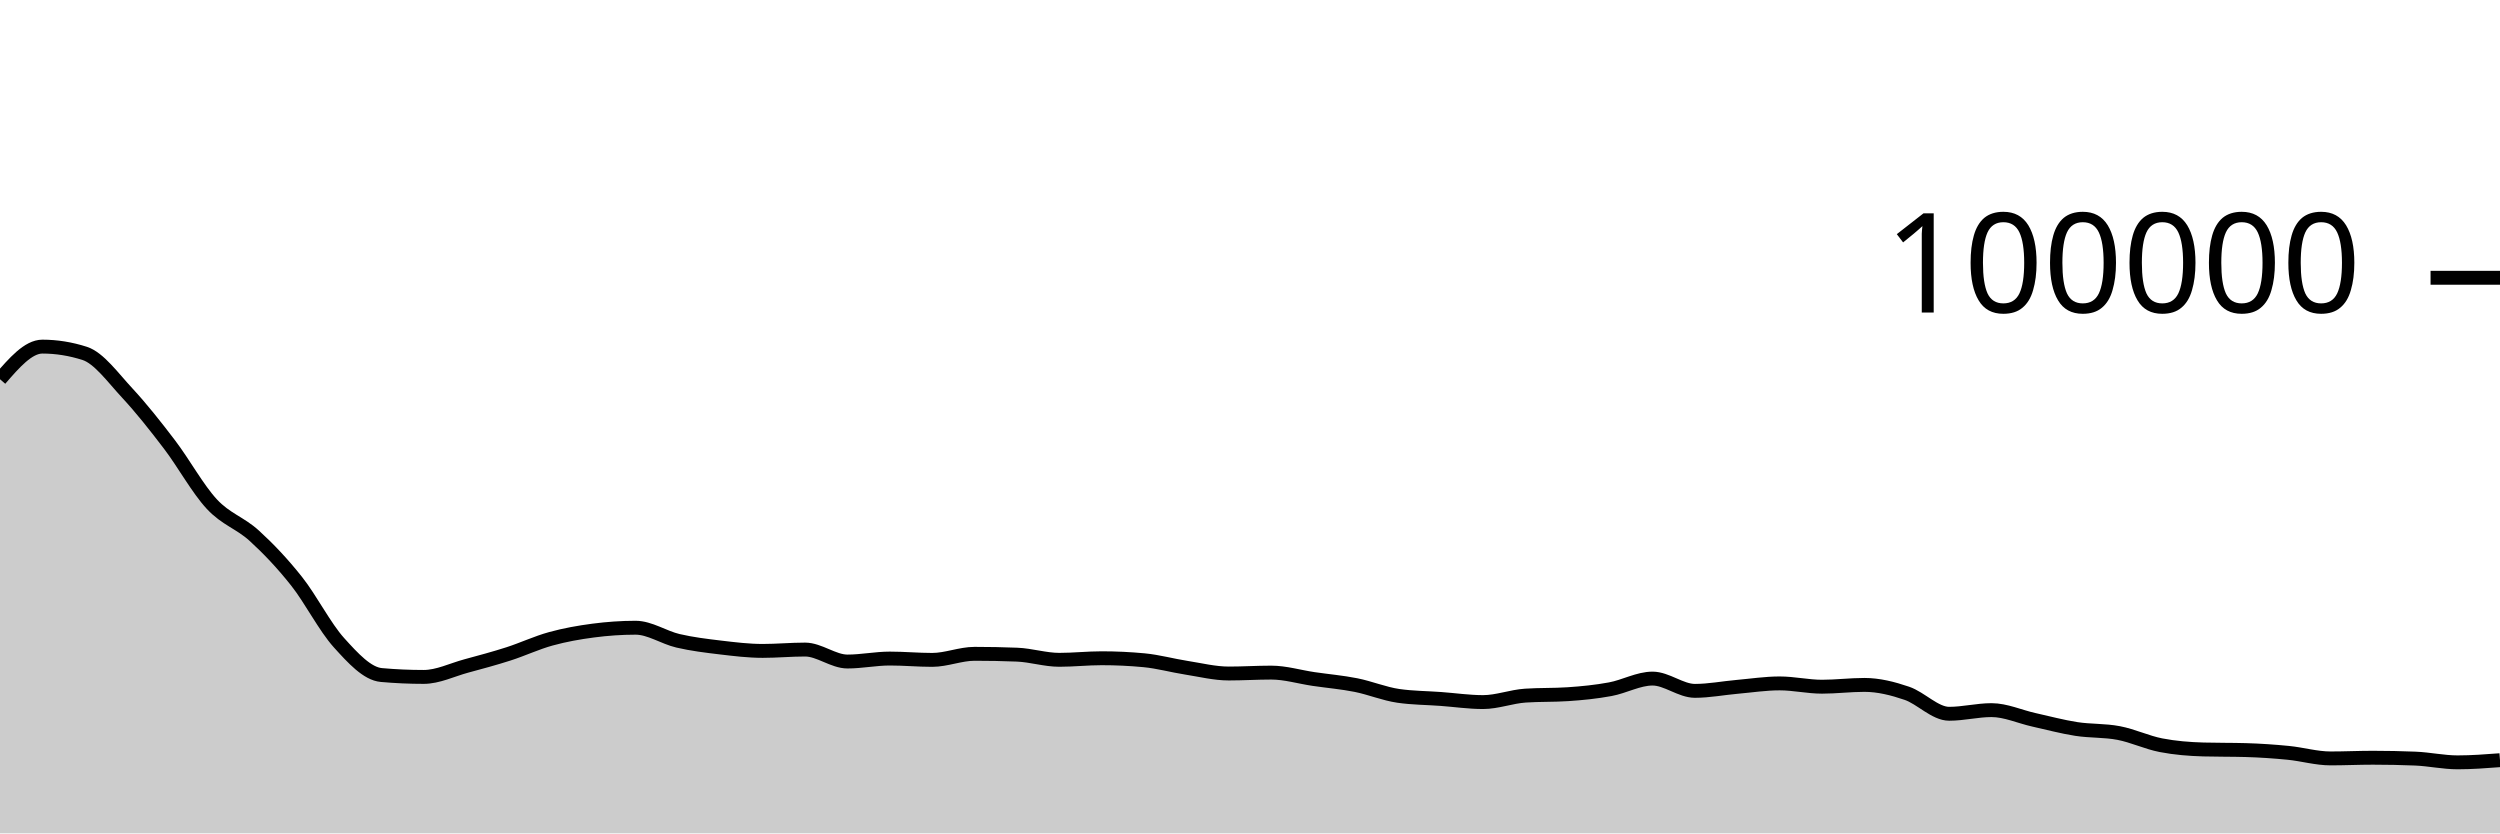
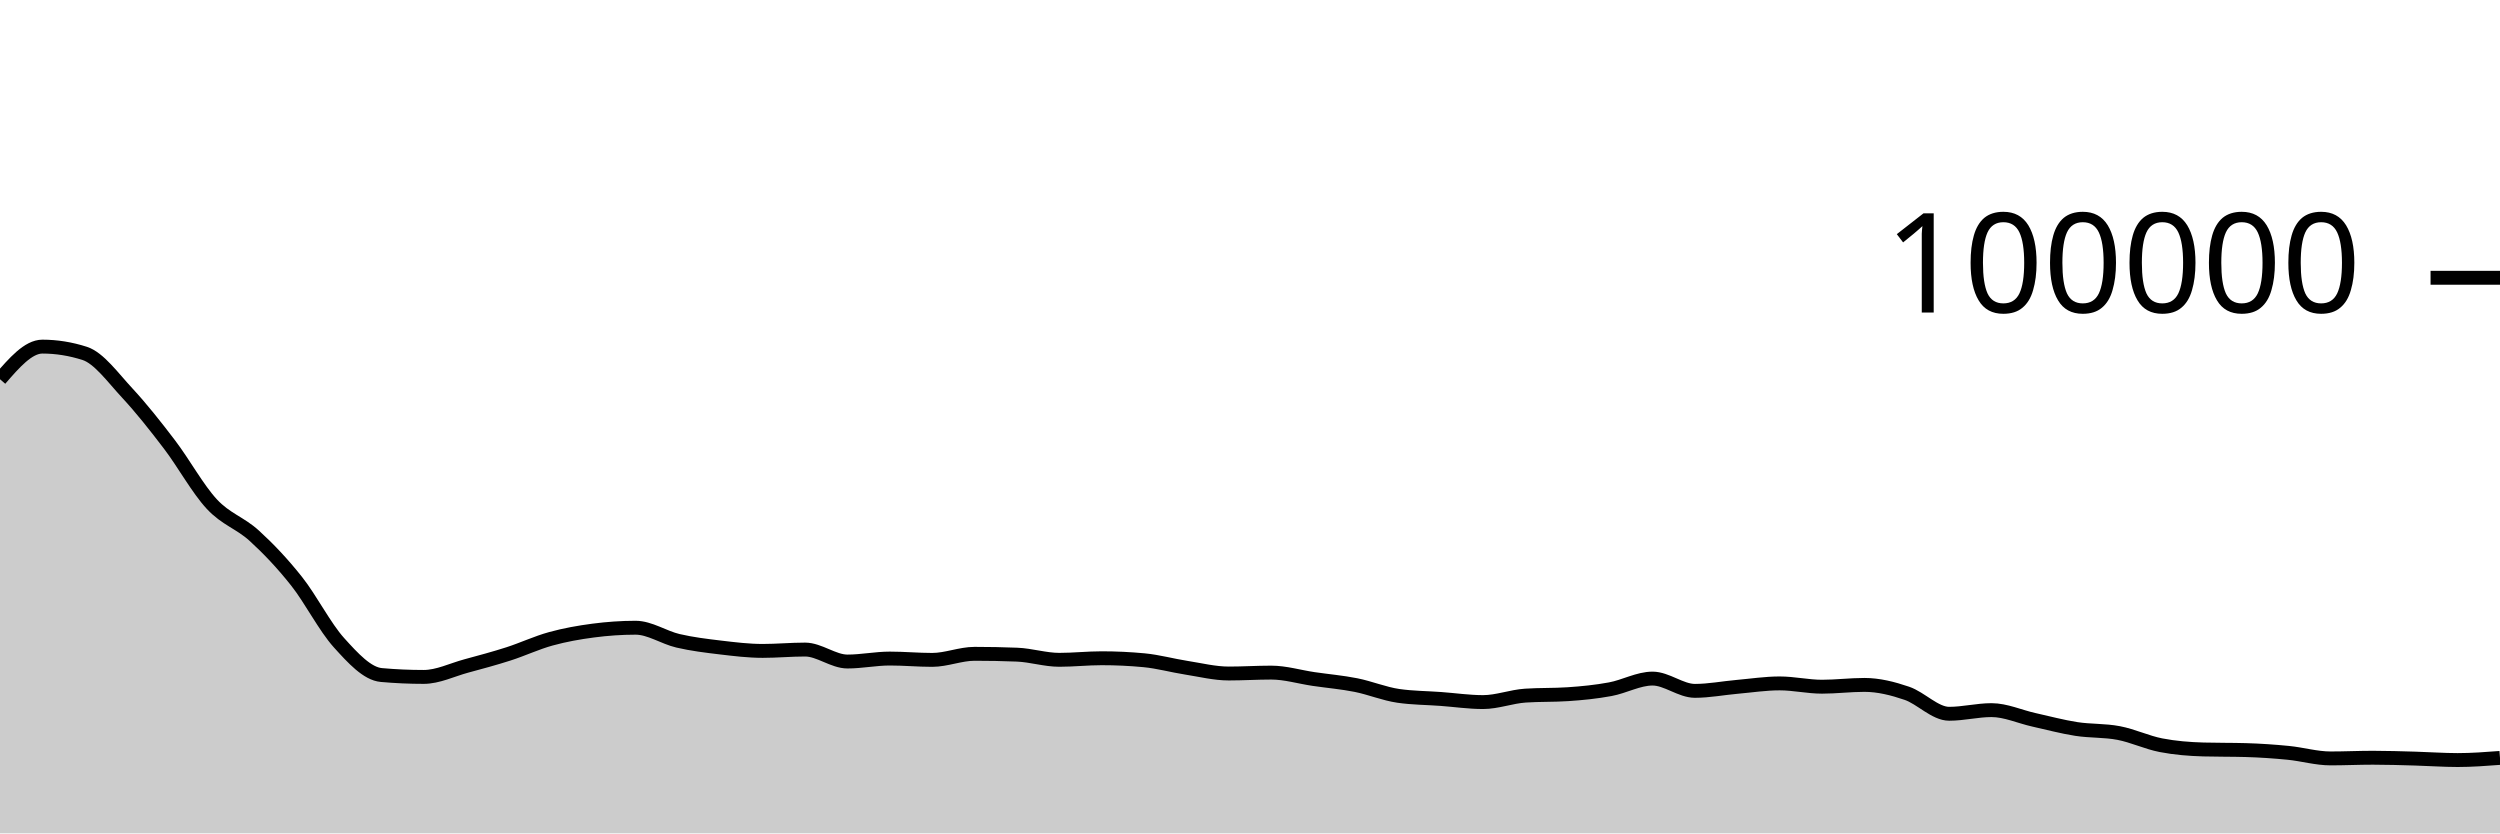
<svg xmlns="http://www.w3.org/2000/svg" viewBox="0 0 180 60">
  <g transform="translate(0,20)">
-     <path class="area" fill="rgba(0, 0, 0, 0.2)" d="M0,7.304C1.017,6.13,2.034,4.956,3.051,4.956C4.068,4.956,5.085,5.119,6.102,5.446C7.119,5.773,8.136,7.195,9.153,8.288C10.169,9.381,11.186,10.669,12.203,12.004C13.22,13.339,14.237,15.204,15.254,16.298C16.271,17.392,17.288,17.644,18.305,18.57C19.322,19.496,20.339,20.568,21.356,21.852C22.373,23.136,23.39,25.149,24.407,26.274C25.424,27.399,26.441,28.511,27.458,28.602C28.475,28.693,29.492,28.738,30.508,28.738C31.525,28.738,32.542,28.231,33.559,27.954C34.576,27.678,35.593,27.407,36.61,27.08C37.627,26.753,38.644,26.273,39.661,25.994C40.678,25.714,41.695,25.534,42.712,25.401C43.729,25.268,44.746,25.196,45.763,25.196C46.78,25.196,47.797,25.9,48.814,26.138C49.831,26.375,50.847,26.498,51.864,26.619C52.881,26.74,53.898,26.865,54.915,26.865C55.932,26.865,56.949,26.768,57.966,26.768C58.983,26.768,60,27.63,61.017,27.63C62.034,27.63,63.051,27.416,64.068,27.416C65.085,27.416,66.102,27.512,67.119,27.512C68.136,27.512,69.153,27.075,70.169,27.075C71.186,27.075,72.203,27.095,73.22,27.135C74.237,27.175,75.254,27.507,76.271,27.507C77.288,27.507,78.305,27.394,79.322,27.394C80.339,27.394,81.356,27.442,82.373,27.538C83.39,27.635,84.407,27.919,85.424,28.078C86.441,28.237,87.458,28.493,88.475,28.493C89.492,28.493,90.508,28.427,91.525,28.427C92.542,28.427,93.559,28.738,94.576,28.888C95.593,29.038,96.61,29.123,97.627,29.325C98.644,29.528,99.661,29.954,100.678,30.102C101.695,30.25,102.712,30.25,103.729,30.324C104.746,30.399,105.763,30.55,106.78,30.55C107.797,30.55,108.814,30.151,109.831,30.084C110.847,30.016,111.864,30.05,112.881,29.982C113.898,29.915,114.915,29.813,115.932,29.625C116.949,29.438,117.966,28.858,118.983,28.858C120,28.858,121.017,29.742,122.034,29.742C123.051,29.742,124.068,29.541,125.085,29.452C126.102,29.362,127.119,29.205,128.136,29.205C129.153,29.205,130.169,29.443,131.186,29.443C132.203,29.443,133.22,29.313,134.237,29.313C135.254,29.313,136.271,29.568,137.288,29.915C138.305,30.261,139.322,31.392,140.339,31.392C141.356,31.392,142.373,31.129,143.39,31.129C144.407,31.129,145.424,31.601,146.441,31.827C147.458,32.053,148.475,32.328,149.492,32.486C150.508,32.644,151.525,32.583,152.542,32.777C153.559,32.971,154.576,33.459,155.593,33.656C156.61,33.853,157.627,33.933,158.644,33.962C159.661,33.991,160.678,33.977,161.695,34.006C162.712,34.035,163.729,34.104,164.746,34.204C165.763,34.304,166.78,34.606,167.797,34.606C168.814,34.606,169.831,34.557,170.847,34.557C171.864,34.557,172.881,34.578,173.898,34.619C174.915,34.661,175.932,34.889,176.949,34.889C177.966,34.889,178.983,34.811,180,34.734L180,40C178.983,40,177.966,40,176.949,40C175.932,40,174.915,40,173.898,40C172.881,40,171.864,40,170.847,40C169.831,40,168.814,40,167.797,40C166.78,40,165.763,40,164.746,40C163.729,40,162.712,40,161.695,40C160.678,40,159.661,40,158.644,40C157.627,40,156.61,40,155.593,40C154.576,40,153.559,40,152.542,40C151.525,40,150.508,40,149.492,40C148.475,40,147.458,40,146.441,40C145.424,40,144.407,40,143.39,40C142.373,40,141.356,40,140.339,40C139.322,40,138.305,40,137.288,40C136.271,40,135.254,40,134.237,40C133.22,40,132.203,40,131.186,40C130.169,40,129.153,40,128.136,40C127.119,40,126.102,40,125.085,40C124.068,40,123.051,40,122.034,40C121.017,40,120,40,118.983,40C117.966,40,116.949,40,115.932,40C114.915,40,113.898,40,112.881,40C111.864,40,110.847,40,109.831,40C108.814,40,107.797,40,106.78,40C105.763,40,104.746,40,103.729,40C102.712,40,101.695,40,100.678,40C99.661,40,98.644,40,97.627,40C96.61,40,95.593,40,94.576,40C93.559,40,92.542,40,91.525,40C90.508,40,89.492,40,88.475,40C87.458,40,86.441,40,85.424,40C84.407,40,83.39,40,82.373,40C81.356,40,80.339,40,79.322,40C78.305,40,77.288,40,76.271,40C75.254,40,74.237,40,73.22,40C72.203,40,71.186,40,70.169,40C69.153,40,68.136,40,67.119,40C66.102,40,65.085,40,64.068,40C63.051,40,62.034,40,61.017,40C60,40,58.983,40,57.966,40C56.949,40,55.932,40,54.915,40C53.898,40,52.881,40,51.864,40C50.847,40,49.831,40,48.814,40C47.797,40,46.78,40,45.763,40C44.746,40,43.729,40,42.712,40C41.695,40,40.678,40,39.661,40C38.644,40,37.627,40,36.61,40C35.593,40,34.576,40,33.559,40C32.542,40,31.525,40,30.508,40C29.492,40,28.475,40,27.458,40C26.441,40,25.424,40,24.407,40C23.39,40,22.373,40,21.356,40C20.339,40,19.322,40,18.305,40C17.288,40,16.271,40,15.254,40C14.237,40,13.22,40,12.203,40C11.186,40,10.169,40,9.153,40C8.136,40,7.119,40,6.102,40C5.085,40,4.068,40,3.051,40C2.034,40,1.017,40,0,40Z" />
-     <path class="line" stroke="black" fill="none" d="M0,7.304C1.017,6.13,2.034,4.956,3.051,4.956C4.068,4.956,5.085,5.119,6.102,5.446C7.119,5.773,8.136,7.195,9.153,8.288C10.169,9.381,11.186,10.669,12.203,12.004C13.22,13.339,14.237,15.204,15.254,16.298C16.271,17.392,17.288,17.644,18.305,18.57C19.322,19.496,20.339,20.568,21.356,21.852C22.373,23.136,23.39,25.149,24.407,26.274C25.424,27.399,26.441,28.511,27.458,28.602C28.475,28.693,29.492,28.738,30.508,28.738C31.525,28.738,32.542,28.231,33.559,27.954C34.576,27.678,35.593,27.407,36.61,27.08C37.627,26.753,38.644,26.273,39.661,25.994C40.678,25.714,41.695,25.534,42.712,25.401C43.729,25.268,44.746,25.196,45.763,25.196C46.78,25.196,47.797,25.9,48.814,26.138C49.831,26.375,50.847,26.498,51.864,26.619C52.881,26.74,53.898,26.865,54.915,26.865C55.932,26.865,56.949,26.768,57.966,26.768C58.983,26.768,60,27.63,61.017,27.63C62.034,27.63,63.051,27.416,64.068,27.416C65.085,27.416,66.102,27.512,67.119,27.512C68.136,27.512,69.153,27.075,70.169,27.075C71.186,27.075,72.203,27.095,73.22,27.135C74.237,27.175,75.254,27.507,76.271,27.507C77.288,27.507,78.305,27.394,79.322,27.394C80.339,27.394,81.356,27.442,82.373,27.538C83.39,27.635,84.407,27.919,85.424,28.078C86.441,28.237,87.458,28.493,88.475,28.493C89.492,28.493,90.508,28.427,91.525,28.427C92.542,28.427,93.559,28.738,94.576,28.888C95.593,29.038,96.61,29.123,97.627,29.325C98.644,29.528,99.661,29.954,100.678,30.102C101.695,30.25,102.712,30.25,103.729,30.324C104.746,30.399,105.763,30.55,106.78,30.55C107.797,30.55,108.814,30.151,109.831,30.084C110.847,30.016,111.864,30.05,112.881,29.982C113.898,29.915,114.915,29.813,115.932,29.625C116.949,29.438,117.966,28.858,118.983,28.858C120,28.858,121.017,29.742,122.034,29.742C123.051,29.742,124.068,29.541,125.085,29.452C126.102,29.362,127.119,29.205,128.136,29.205C129.153,29.205,130.169,29.443,131.186,29.443C132.203,29.443,133.22,29.313,134.237,29.313C135.254,29.313,136.271,29.568,137.288,29.915C138.305,30.261,139.322,31.392,140.339,31.392C141.356,31.392,142.373,31.129,143.39,31.129C144.407,31.129,145.424,31.601,146.441,31.827C147.458,32.053,148.475,32.328,149.492,32.486C150.508,32.644,151.525,32.583,152.542,32.777C153.559,32.971,154.576,33.459,155.593,33.656C156.61,33.853,157.627,33.933,158.644,33.962C159.661,33.991,160.678,33.977,161.695,34.006C162.712,34.035,163.729,34.104,164.746,34.204C165.763,34.304,166.78,34.606,167.797,34.606C168.814,34.606,169.831,34.557,170.847,34.557C171.864,34.557,172.881,34.578,173.898,34.619C174.915,34.661,175.932,34.889,176.949,34.889C177.966,34.889,178.983,34.811,180,34.734" />
+     <path class="area" fill="rgba(0, 0, 0, 0.2)" d="M0,7.304C1.017,6.13,2.034,4.956,3.051,4.956C4.068,4.956,5.085,5.119,6.102,5.446C7.119,5.773,8.136,7.195,9.153,8.288C10.169,9.381,11.186,10.669,12.203,12.004C13.22,13.339,14.237,15.204,15.254,16.298C16.271,17.392,17.288,17.644,18.305,18.57C19.322,19.496,20.339,20.568,21.356,21.852C22.373,23.136,23.39,25.149,24.407,26.274C25.424,27.399,26.441,28.511,27.458,28.602C28.475,28.693,29.492,28.738,30.508,28.738C31.525,28.738,32.542,28.231,33.559,27.954C34.576,27.678,35.593,27.407,36.61,27.08C37.627,26.753,38.644,26.273,39.661,25.994C40.678,25.714,41.695,25.534,42.712,25.401C43.729,25.268,44.746,25.196,45.763,25.196C46.78,25.196,47.797,25.9,48.814,26.138C49.831,26.375,50.847,26.498,51.864,26.619C52.881,26.74,53.898,26.865,54.915,26.865C55.932,26.865,56.949,26.768,57.966,26.768C58.983,26.768,60,27.63,61.017,27.63C62.034,27.63,63.051,27.416,64.068,27.416C65.085,27.416,66.102,27.512,67.119,27.512C68.136,27.512,69.153,27.075,70.169,27.075C71.186,27.075,72.203,27.095,73.22,27.135C74.237,27.175,75.254,27.507,76.271,27.507C77.288,27.507,78.305,27.394,79.322,27.394C80.339,27.394,81.356,27.442,82.373,27.538C83.39,27.635,84.407,27.919,85.424,28.078C86.441,28.237,87.458,28.493,88.475,28.493C89.492,28.493,90.508,28.427,91.525,28.427C92.542,28.427,93.559,28.738,94.576,28.888C95.593,29.038,96.61,29.123,97.627,29.325C98.644,29.528,99.661,29.954,100.678,30.102C101.695,30.25,102.712,30.25,103.729,30.324C104.746,30.399,105.763,30.55,106.78,30.55C107.797,30.55,108.814,30.151,109.831,30.084C110.847,30.016,111.864,30.05,112.881,29.982C113.898,29.915,114.915,29.813,115.932,29.625C116.949,29.438,117.966,28.858,118.983,28.858C120,28.858,121.017,29.742,122.034,29.742C123.051,29.742,124.068,29.541,125.085,29.452C126.102,29.362,127.119,29.205,128.136,29.205C129.153,29.205,130.169,29.443,131.186,29.443C132.203,29.443,133.22,29.313,134.237,29.313C135.254,29.313,136.271,29.568,137.288,29.915C138.305,30.261,139.322,31.392,140.339,31.392C141.356,31.392,142.373,31.129,143.39,31.129C144.407,31.129,145.424,31.601,146.441,31.827C147.458,32.053,148.475,32.328,149.492,32.486C150.508,32.644,151.525,32.583,152.542,32.777C153.559,32.971,154.576,33.459,155.593,33.656C156.61,33.853,157.627,33.933,158.644,33.962C159.661,33.991,160.678,33.977,161.695,34.006C162.712,34.035,163.729,34.104,164.746,34.204C165.763,34.304,166.78,34.606,167.797,34.606C168.814,34.606,169.831,34.557,170.847,34.557C171.864,34.557,172.881,34.591,173.898,34.619C174.915,34.647,175.932,34.724,176.949,34.724C177.966,34.724,178.983,34.647,180,34.57L180,40C178.983,40,177.966,40,176.949,40C175.932,40,174.915,40,173.898,40C172.881,40,171.864,40,170.847,40C169.831,40,168.814,40,167.797,40C166.78,40,165.763,40,164.746,40C163.729,40,162.712,40,161.695,40C160.678,40,159.661,40,158.644,40C157.627,40,156.61,40,155.593,40C154.576,40,153.559,40,152.542,40C151.525,40,150.508,40,149.492,40C148.475,40,147.458,40,146.441,40C145.424,40,144.407,40,143.39,40C142.373,40,141.356,40,140.339,40C139.322,40,138.305,40,137.288,40C136.271,40,135.254,40,134.237,40C133.22,40,132.203,40,131.186,40C130.169,40,129.153,40,128.136,40C127.119,40,126.102,40,125.085,40C124.068,40,123.051,40,122.034,40C121.017,40,120,40,118.983,40C117.966,40,116.949,40,115.932,40C114.915,40,113.898,40,112.881,40C111.864,40,110.847,40,109.831,40C108.814,40,107.797,40,106.78,40C105.763,40,104.746,40,103.729,40C102.712,40,101.695,40,100.678,40C99.661,40,98.644,40,97.627,40C96.61,40,95.593,40,94.576,40C93.559,40,92.542,40,91.525,40C90.508,40,89.492,40,88.475,40C87.458,40,86.441,40,85.424,40C84.407,40,83.39,40,82.373,40C81.356,40,80.339,40,79.322,40C78.305,40,77.288,40,76.271,40C75.254,40,74.237,40,73.22,40C72.203,40,71.186,40,70.169,40C69.153,40,68.136,40,67.119,40C66.102,40,65.085,40,64.068,40C63.051,40,62.034,40,61.017,40C60,40,58.983,40,57.966,40C56.949,40,55.932,40,54.915,40C53.898,40,52.881,40,51.864,40C50.847,40,49.831,40,48.814,40C47.797,40,46.78,40,45.763,40C44.746,40,43.729,40,42.712,40C41.695,40,40.678,40,39.661,40C38.644,40,37.627,40,36.61,40C35.593,40,34.576,40,33.559,40C32.542,40,31.525,40,30.508,40C29.492,40,28.475,40,27.458,40C26.441,40,25.424,40,24.407,40C23.39,40,22.373,40,21.356,40C20.339,40,19.322,40,18.305,40C17.288,40,16.271,40,15.254,40C14.237,40,13.22,40,12.203,40C11.186,40,10.169,40,9.153,40C8.136,40,7.119,40,6.102,40C5.085,40,4.068,40,3.051,40C2.034,40,1.017,40,0,40Z" />
+     <path class="line" stroke="black" fill="none" d="M0,7.304C1.017,6.13,2.034,4.956,3.051,4.956C4.068,4.956,5.085,5.119,6.102,5.446C7.119,5.773,8.136,7.195,9.153,8.288C10.169,9.381,11.186,10.669,12.203,12.004C13.22,13.339,14.237,15.204,15.254,16.298C16.271,17.392,17.288,17.644,18.305,18.57C19.322,19.496,20.339,20.568,21.356,21.852C22.373,23.136,23.39,25.149,24.407,26.274C25.424,27.399,26.441,28.511,27.458,28.602C28.475,28.693,29.492,28.738,30.508,28.738C31.525,28.738,32.542,28.231,33.559,27.954C34.576,27.678,35.593,27.407,36.61,27.08C37.627,26.753,38.644,26.273,39.661,25.994C40.678,25.714,41.695,25.534,42.712,25.401C43.729,25.268,44.746,25.196,45.763,25.196C46.78,25.196,47.797,25.9,48.814,26.138C49.831,26.375,50.847,26.498,51.864,26.619C52.881,26.74,53.898,26.865,54.915,26.865C55.932,26.865,56.949,26.768,57.966,26.768C58.983,26.768,60,27.63,61.017,27.63C62.034,27.63,63.051,27.416,64.068,27.416C65.085,27.416,66.102,27.512,67.119,27.512C68.136,27.512,69.153,27.075,70.169,27.075C71.186,27.075,72.203,27.095,73.22,27.135C74.237,27.175,75.254,27.507,76.271,27.507C77.288,27.507,78.305,27.394,79.322,27.394C80.339,27.394,81.356,27.442,82.373,27.538C83.39,27.635,84.407,27.919,85.424,28.078C86.441,28.237,87.458,28.493,88.475,28.493C89.492,28.493,90.508,28.427,91.525,28.427C92.542,28.427,93.559,28.738,94.576,28.888C95.593,29.038,96.61,29.123,97.627,29.325C98.644,29.528,99.661,29.954,100.678,30.102C101.695,30.25,102.712,30.25,103.729,30.324C104.746,30.399,105.763,30.55,106.78,30.55C107.797,30.55,108.814,30.151,109.831,30.084C110.847,30.016,111.864,30.05,112.881,29.982C113.898,29.915,114.915,29.813,115.932,29.625C116.949,29.438,117.966,28.858,118.983,28.858C120,28.858,121.017,29.742,122.034,29.742C123.051,29.742,124.068,29.541,125.085,29.452C126.102,29.362,127.119,29.205,128.136,29.205C129.153,29.205,130.169,29.443,131.186,29.443C132.203,29.443,133.22,29.313,134.237,29.313C135.254,29.313,136.271,29.568,137.288,29.915C138.305,30.261,139.322,31.392,140.339,31.392C141.356,31.392,142.373,31.129,143.39,31.129C144.407,31.129,145.424,31.601,146.441,31.827C147.458,32.053,148.475,32.328,149.492,32.486C150.508,32.644,151.525,32.583,152.542,32.777C153.559,32.971,154.576,33.459,155.593,33.656C156.61,33.853,157.627,33.933,158.644,33.962C159.661,33.991,160.678,33.977,161.695,34.006C162.712,34.035,163.729,34.104,164.746,34.204C165.763,34.304,166.78,34.606,167.797,34.606C168.814,34.606,169.831,34.557,170.847,34.557C171.864,34.557,172.881,34.591,173.898,34.619C174.915,34.647,175.932,34.724,176.949,34.724C177.966,34.724,178.983,34.647,180,34.57" />
    <path class="axis-ceiling" stroke-width="1" stroke="black" fill="none" d="M175,0L180,0" />
    <text class="axis-ceiling-label" font-family="sans-serif" text-anchor="end" font-size="10px" x="170" y="2.5">100000</text>
  </g>
</svg>
